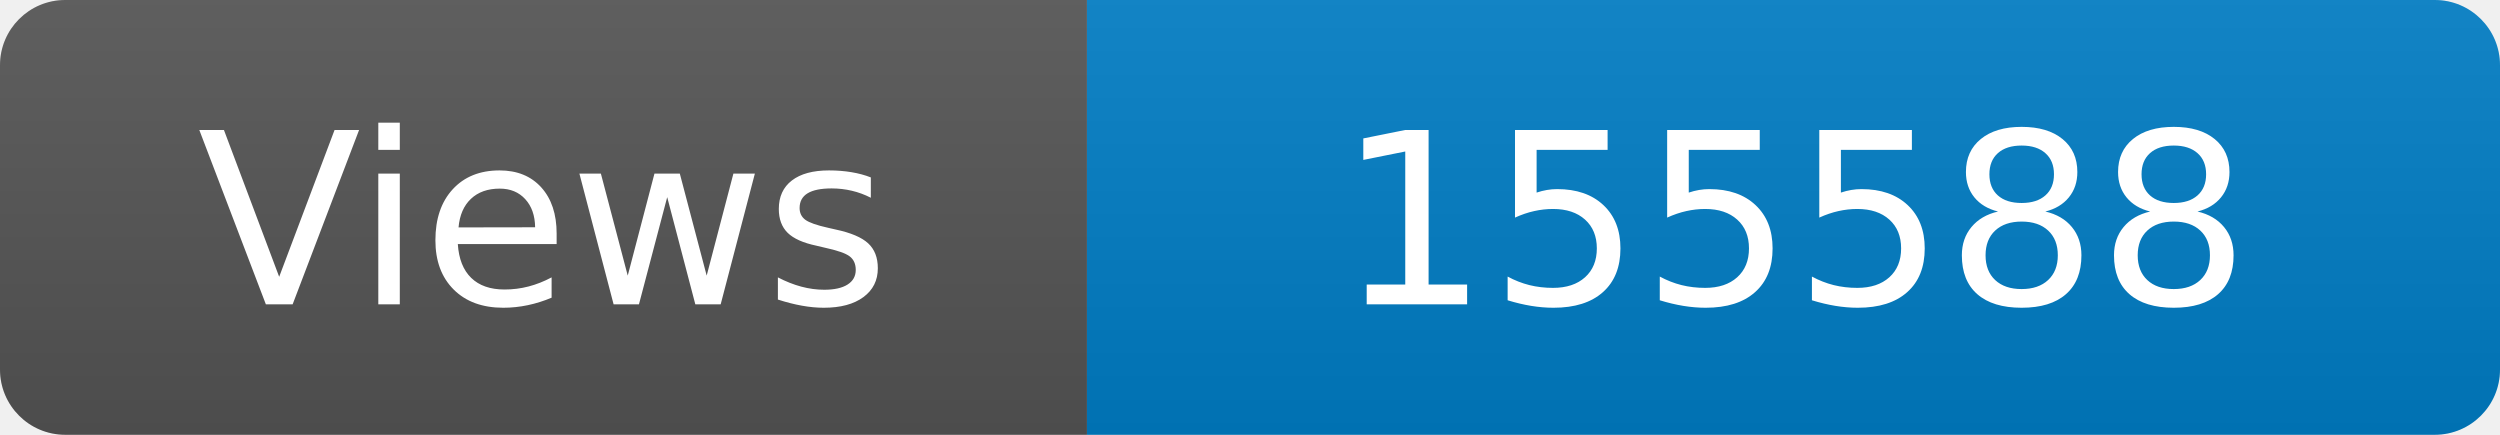
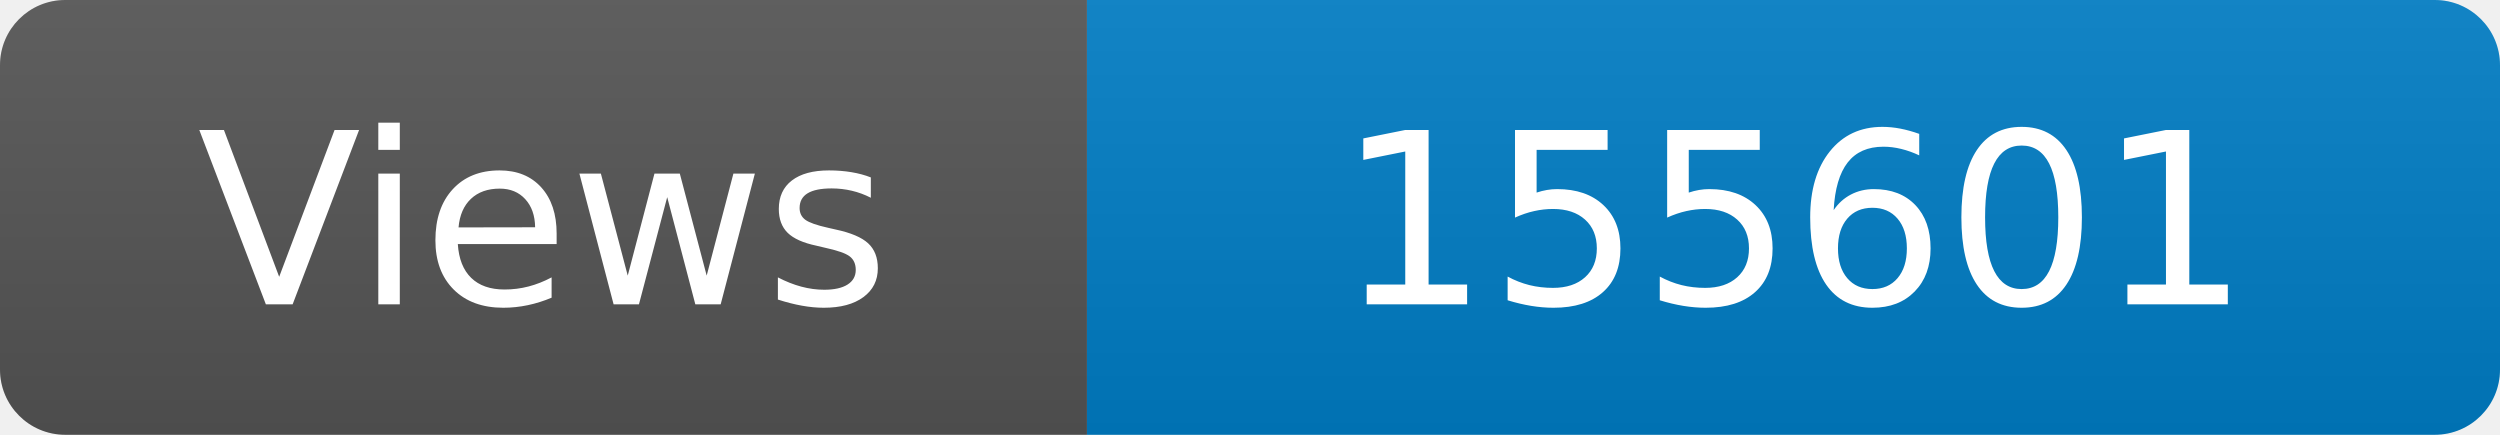
<svg xmlns="http://www.w3.org/2000/svg" width="115" height="20" role="img" aria-label="Maintained?: yes">
  <linearGradient id="s" x2="0" y2="100%">
    <stop offset="0" stop-color="#bbb" stop-opacity=".1" />
    <stop offset="1" stop-opacity=".1" />
  </linearGradient>
  <clipPath id="r">
    <rect width="115" height="20" rx="3" fill="#fff" />
  </clipPath>
  <g clip-path="url(#r)">
    <rect width="50" height="20" fill="#555" />
    <rect x="50" width="160" height="20" fill="#007ec6" />
    <rect width="115" height="20" fill="url(#s)" />
  </g>
  <g fill="#fff" text-anchor="middle" font-family="Verdana,Geneva,DejaVu Sans,sans-serif" font-size="110">
    <text x="250" y="140" transform="scale(.1)" fill="#fff">Views</text>
-     <text x="825" y="140" transform="scale(.1)" fill="#fff">155588</text>
+     <text x="825" y="140" transform="scale(.1)" fill="#fff">155601</text>
  </g>
</svg>
